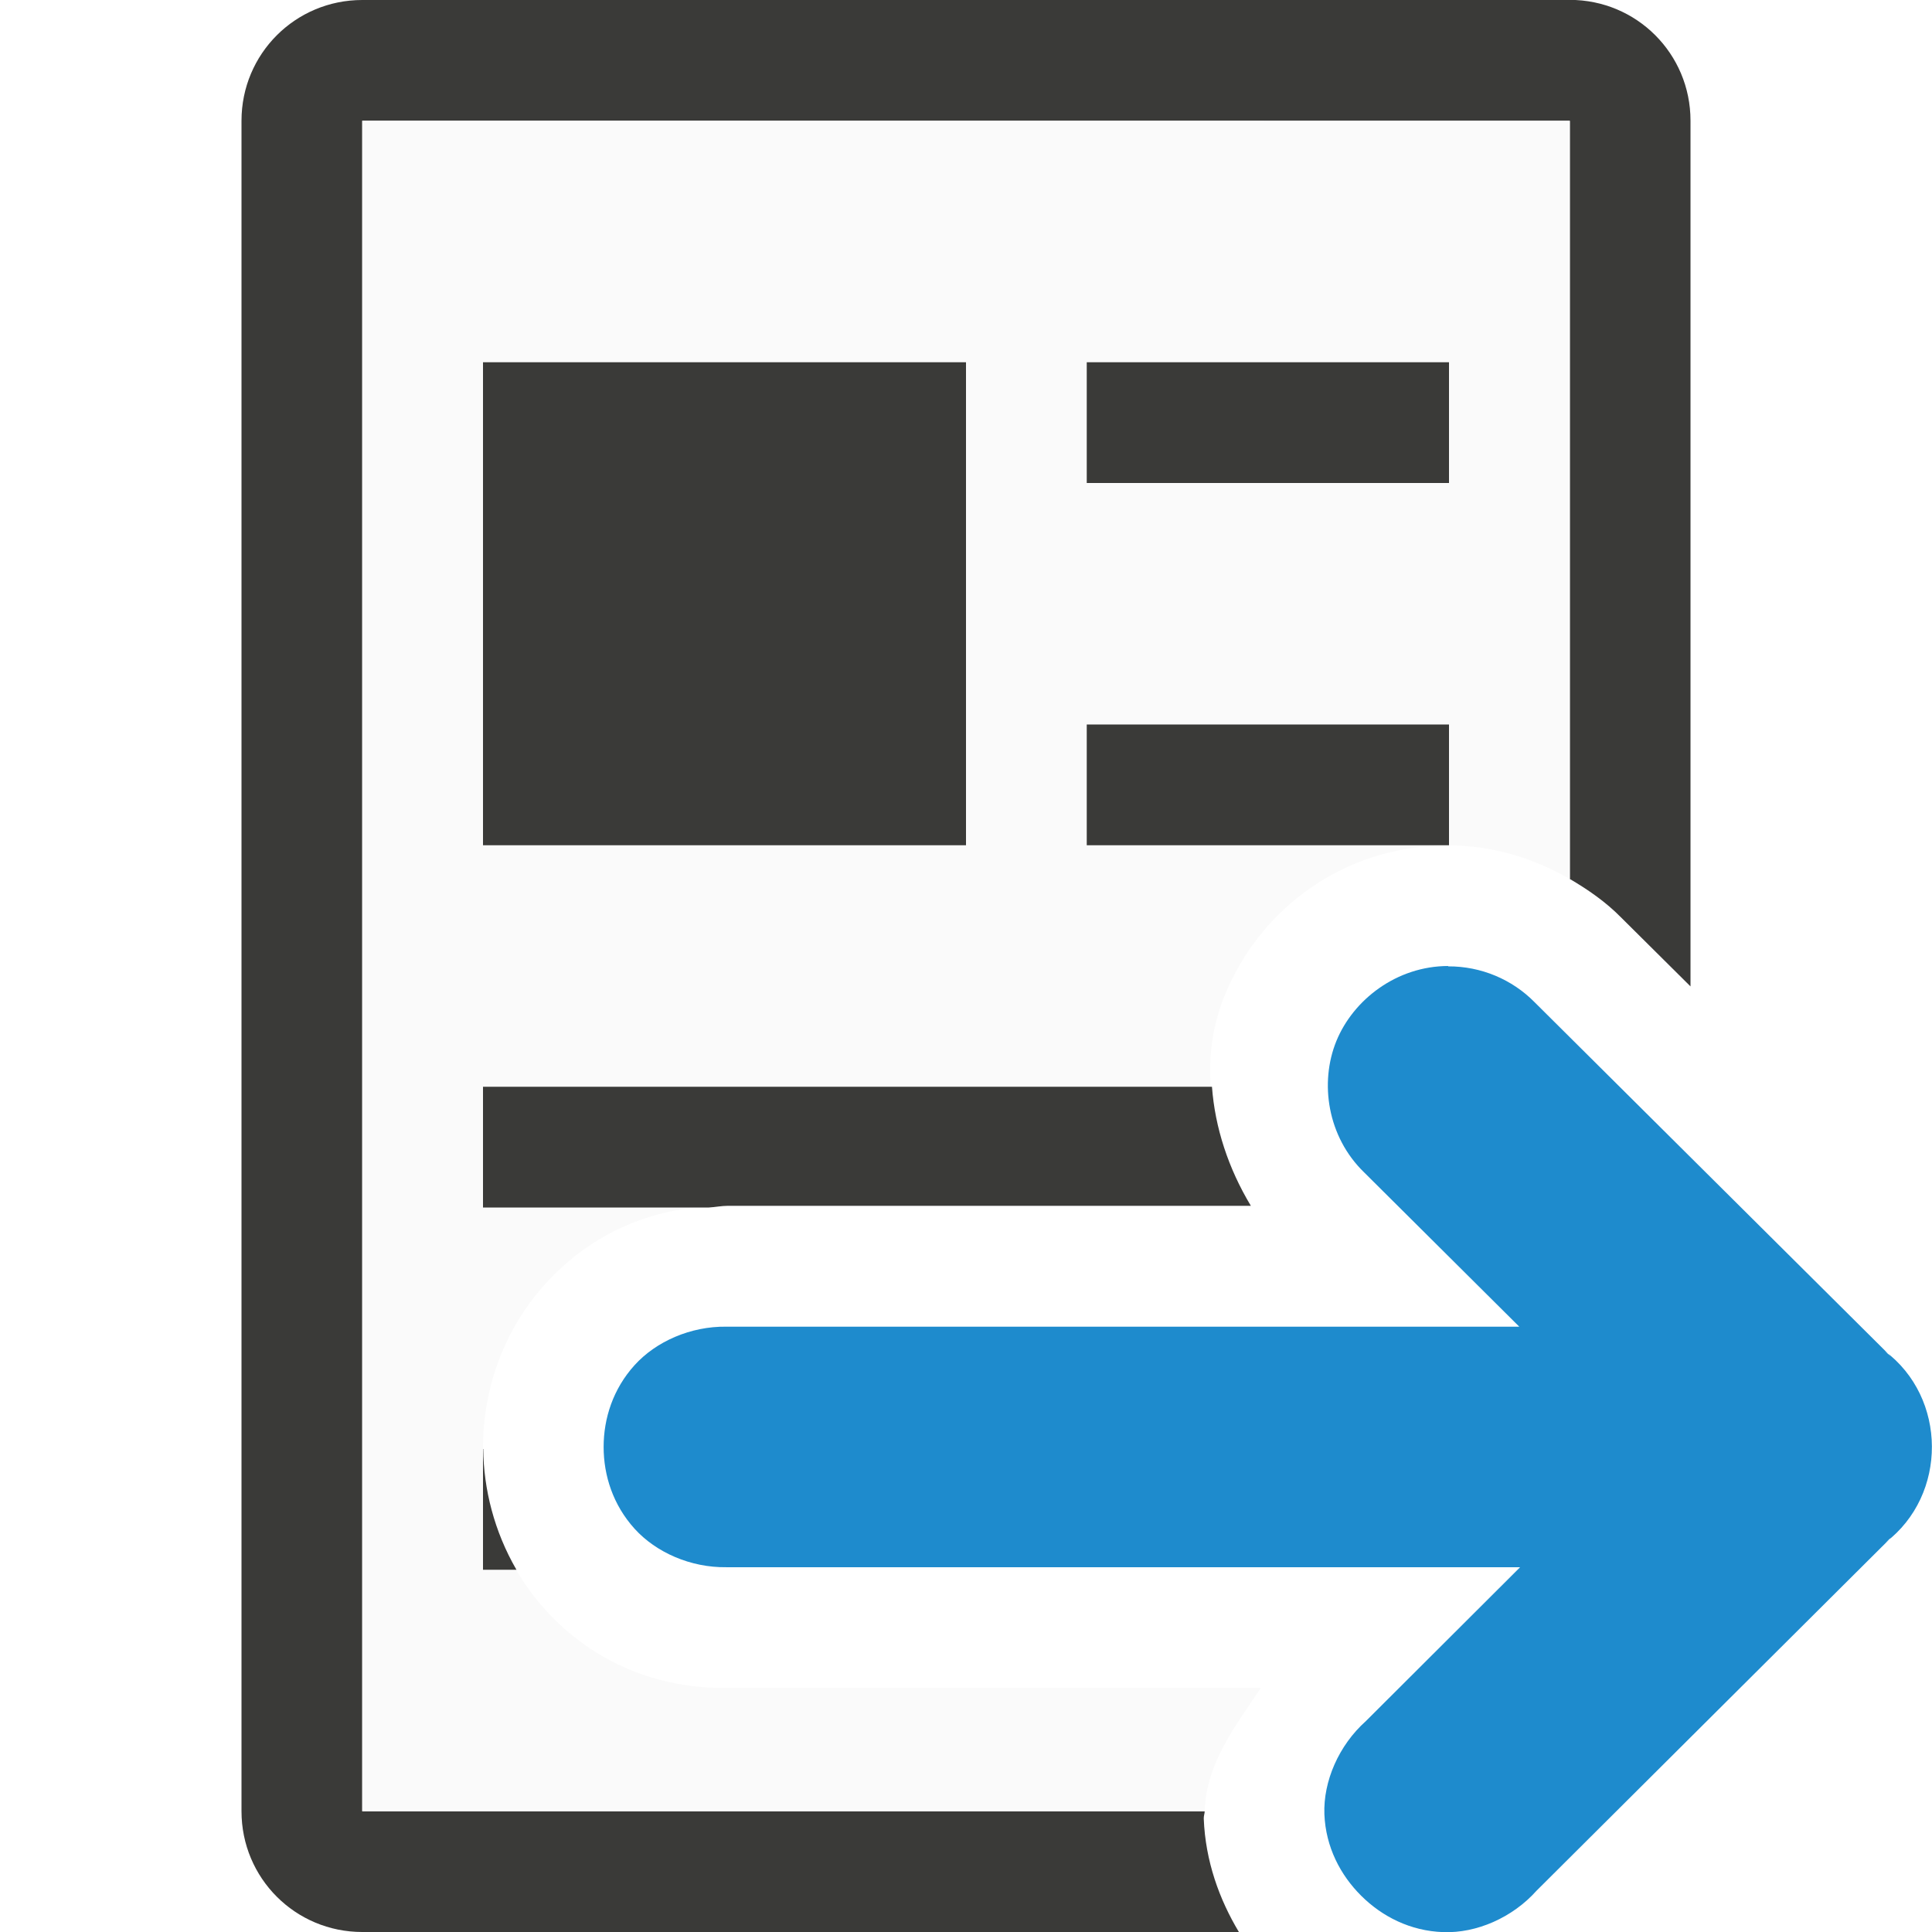
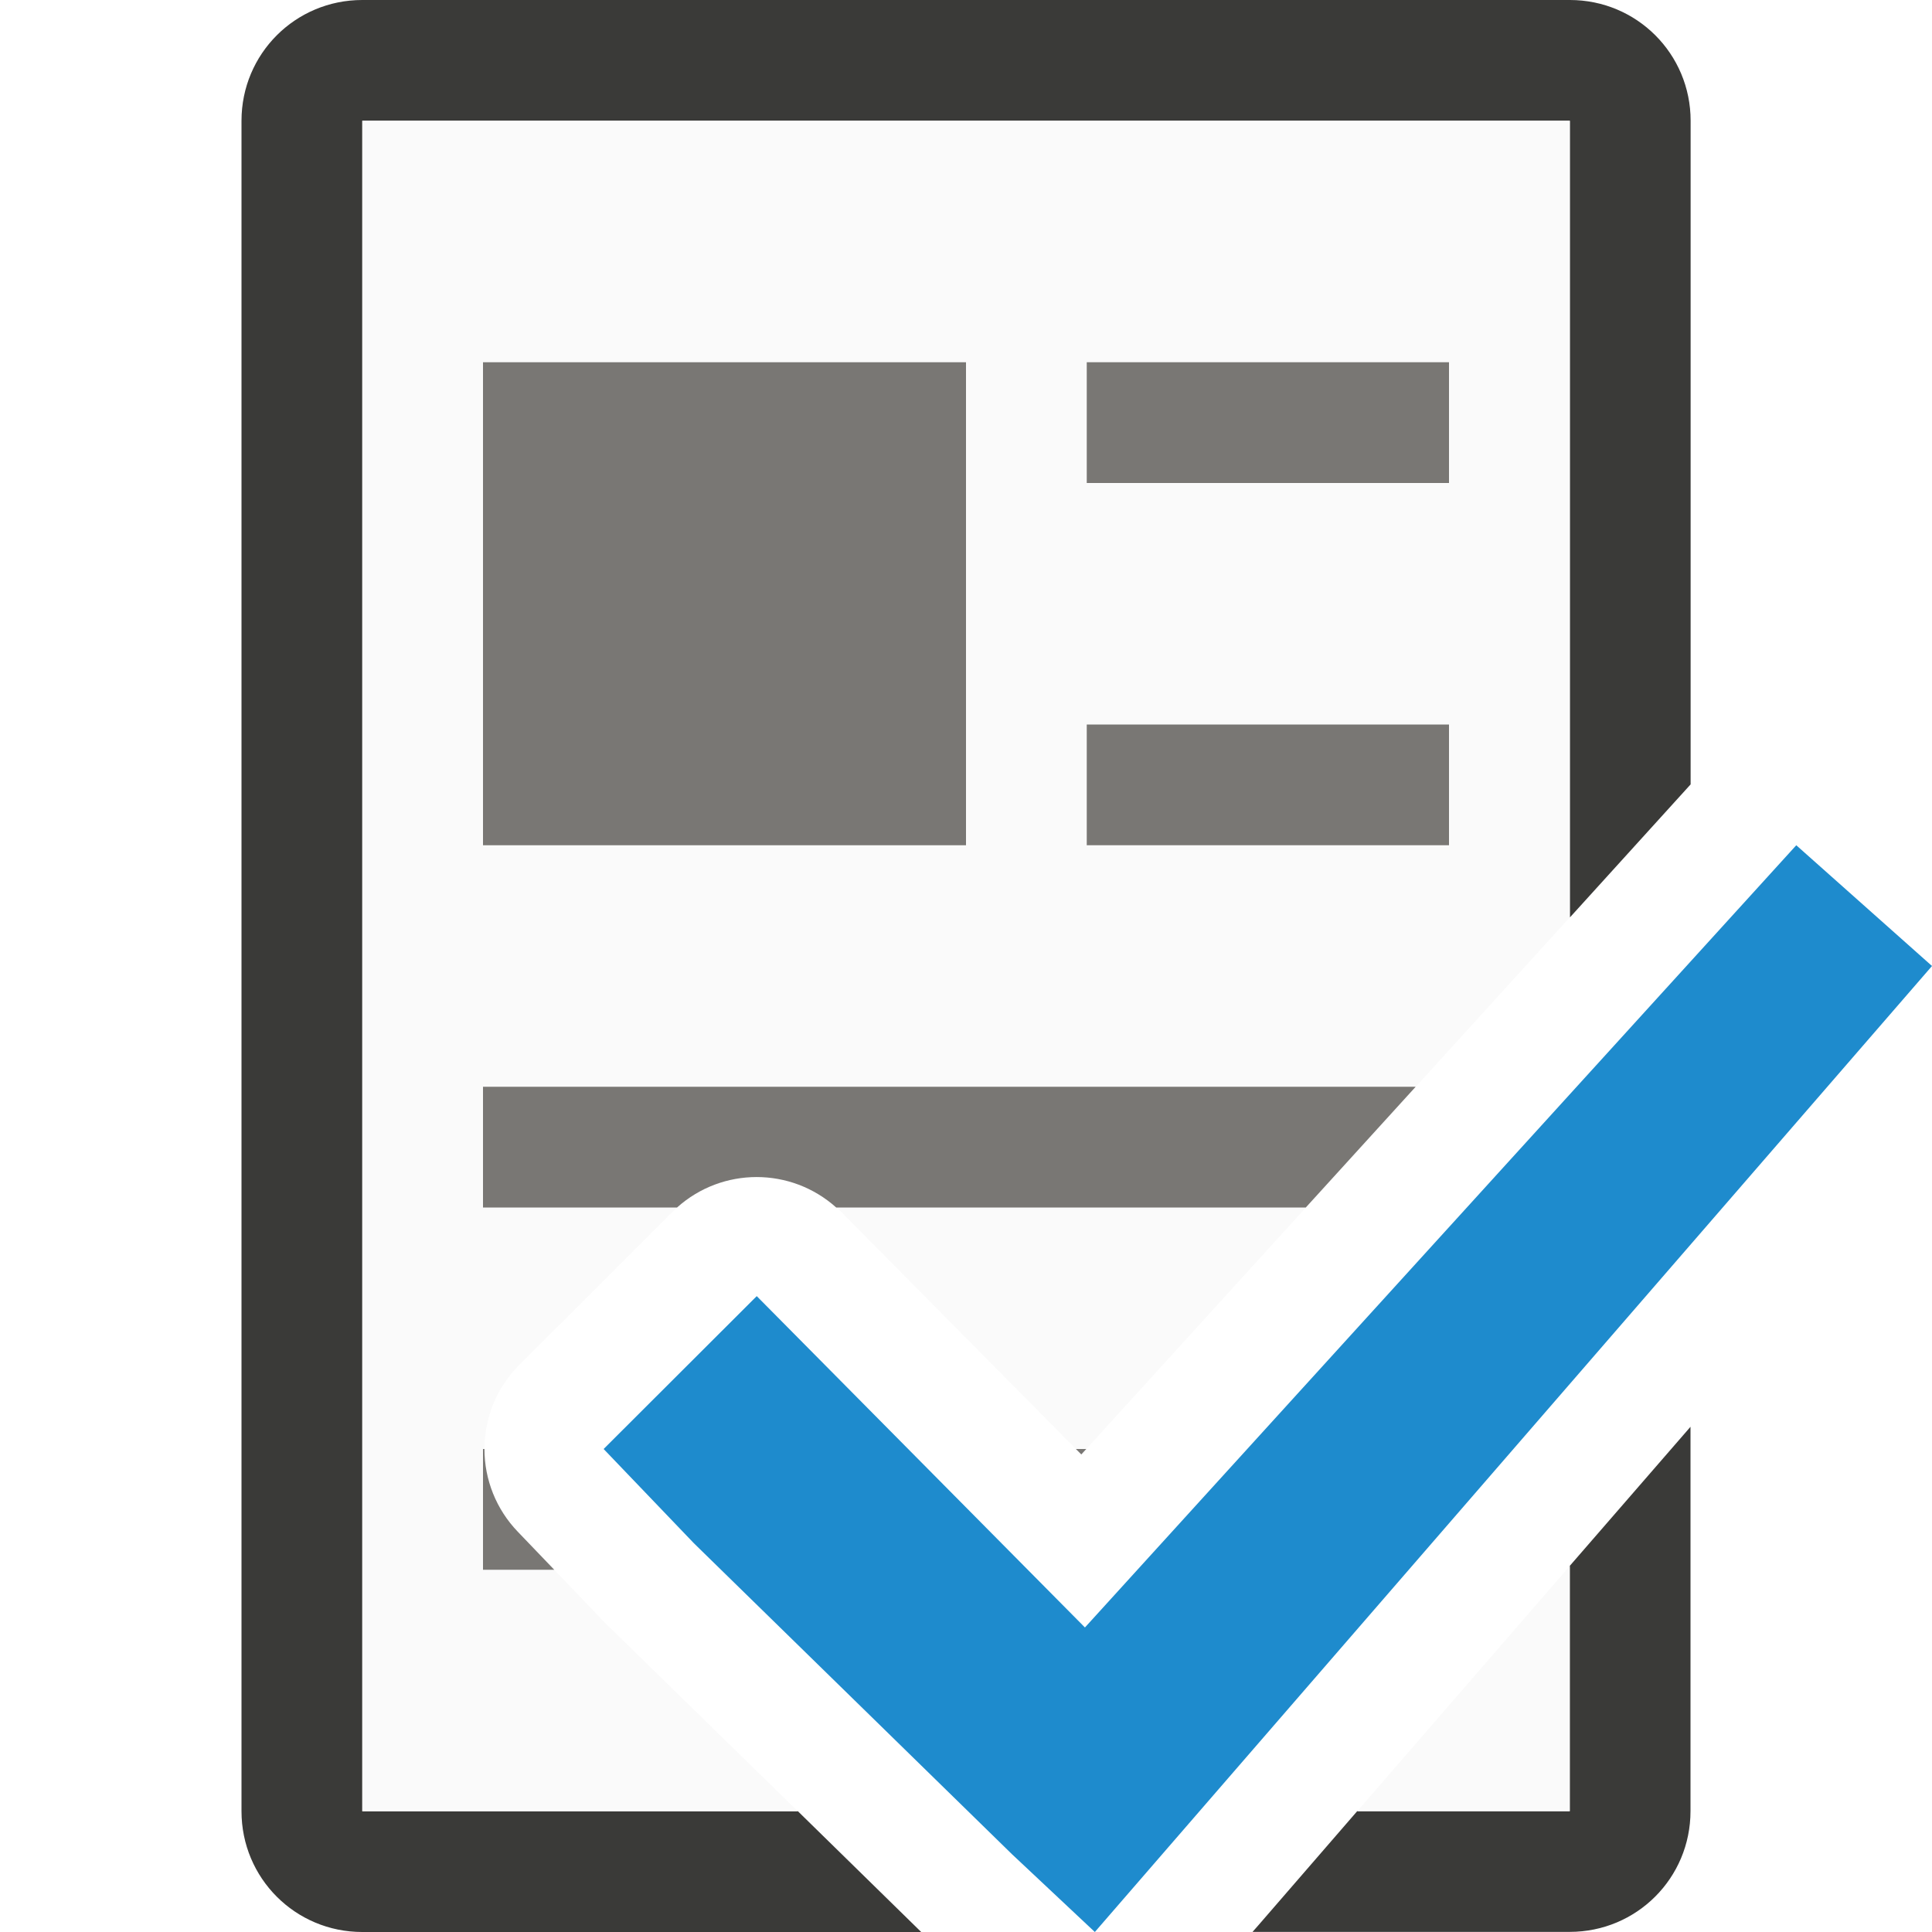
- <svg xmlns="http://www.w3.org/2000/svg" viewBox="0 0 16 16">/&amp;gt;<path d="m3 0c-.554 0-1 .446-1 1v14c0 .554.446 1 1 1h7.26c-.162-.27-.277-.586-.291-.938-.001-.022.007-.041.008-.062h-6.977v-14h10v6.279c.152.089.298.19.424.318l.576.572v-7.17c0-.554-.446-1-1-1z" fill="#3a3a38" />
-   <path d="m3 1v14h6.977c.011-.395.252-.704.465-1.021h-4.412c-.592.008-1.123-.215-1.516-.65-.353-.391-.514-.889-.514-1.346 0-.457.158-.954.514-1.348.395-.438.928-.657 1.516-.648h4.33c-.328-.544-.45-1.17-.219-1.74.294-.724.989-1.244 1.85-1.246a1 1 0 0 0 .002 0h.002c.357-0.0.701.102 1.006.279v-6.279z" fill="#fafafa" />
-   <g fill="#3a3a38">
-     <path d="m4 3h4v4h-4z" />
-     <path d="m9 3h3v1h-3z" />
-     <path d="m9 6h3v1h-3z" />
-     <path d="m4 9v1h1.871c.053-.003.104-.014.158-.014h4.33c-.187-.311-.297-.648-.322-.986z" />
-     <path d="m4 12v1h.277c-.184-.317-.272-.668-.275-1z" />
-   </g>
-   <path d="m11.993 8c-.427.001-.786.279-.926.622-.14.344-.075.793.232 1.089l1.283 1.276h-6.567c-.295-.004-.582.122-.76.319-.178.197-.256.44-.256.677 0 .237.078.48.256.677.178.197.465.323.76.319h6.574l-1.277 1.274c-.226.202-.354.5-.344.772.011.272.133.504.305.675.172.171.406.292.68.301.274.01.572-.119.773-.344l2.938-2.926-.049.043c.515-.393.512-1.199-.008-1.587l.053.047-2.949-2.932c-.188-.192-.447-.3-.717-.299h-.002z" fill="#1e8bcd" fill-rule="evenodd" />
+ <svg xmlns="http://www.w3.org/2000/svg" viewBox="0 0 16 16">
+ 
+ 
+ /&amp;amp;amp;gt;<path d="m3 0c-.554 0-1 .446-1 1v14c0 .554.446 1 1 1h4.629l-1.021-1h-3.607v-14h10v6.598l1-1.102v-5.496c0-.554-.446-1-1-1zm11 11.816-1 1.152v2.031h-1.76l-.822.949-.045.051h2.627c.554 0 1-.446 1-1z" fill="#3a3a38" />
+   <path d="m3 1v14h3.607l-1.549-1.514a.987.987 0 0 1 -.023-.021l-.748-.781a.987.987 0 0 1 .016-1.383l1.268-1.266a.987.987 0 0 1 1.398.004l1.986 2.006 4.045-4.447v-6.598zm10 11.969-1.76 2.031h1.76z" fill="#fafafa" />
+   <path d="m4 3h4v4h-4z" fill="#797774" />
+   <path d="m9 3v1h3v-1zm0 3v1h3v-1zm-5 3v1h1.607a.987.987 0 0 1 1.318 0h3.889l.91-1zm0 3v1h.59l-.303-.316a.987.987 0 0 1 -.275-.684zm4.91 0 .045.045.041-.045z" fill="#797774" />
+   <path d="m14.876 7-5.891 6.478-2.718-2.744-1.268 1.266.748.781 2.634 2.575.686.644.604-.697 6.329-7.303z" fill="#1e8bcd" />
</svg>
